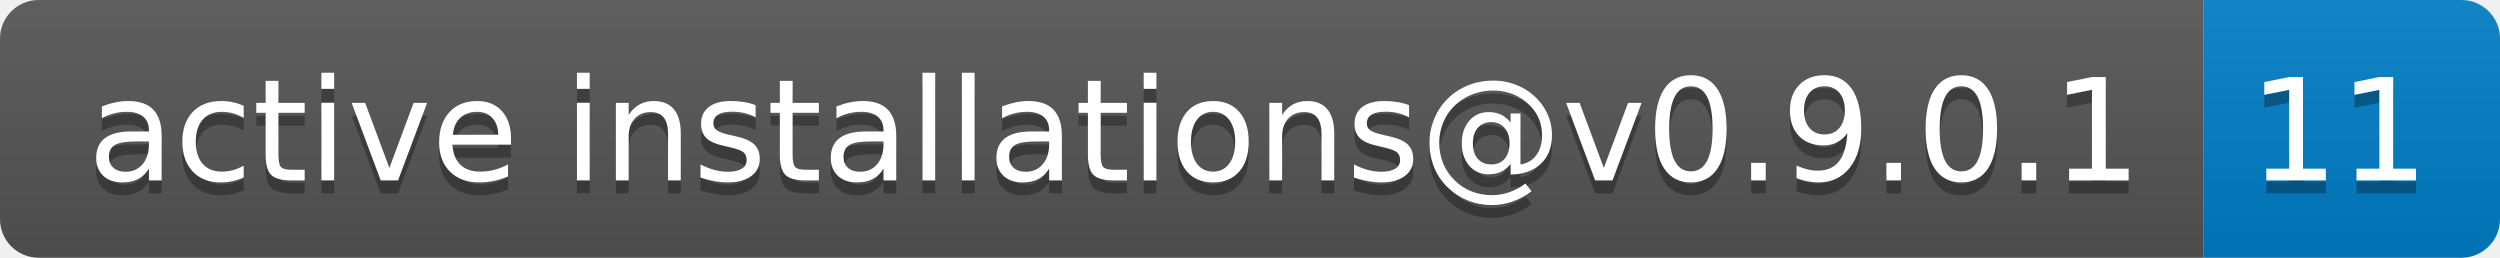
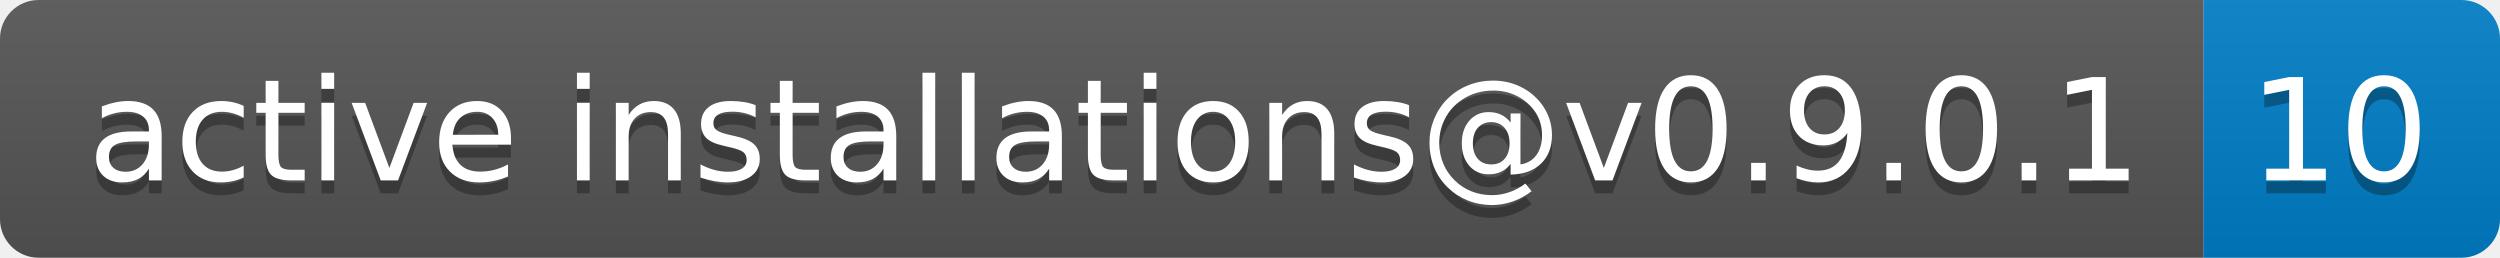
- <svg xmlns="http://www.w3.org/2000/svg" width="194" height="20" role="img" aria-label="active installations@v0.9.0.1: 11">
+ <svg xmlns="http://www.w3.org/2000/svg" width="194" height="20" role="img" aria-label="active installations@v0.9.0.1: 10">
  <linearGradient id="s" x2="0" y2="100%">
    <stop offset="0" stop-color="#bbb" stop-opacity=".1" />
    <stop offset="1" stop-opacity=".1" />
  </linearGradient>
  <clipPath id="r">
    <rect width="194" height="20" rx="3" fill="#fff" />
  </clipPath>
  <g clip-path="url(#r)">
    <rect width="171" height="20" fill="#555" />
    <rect x="171" width="23" height="20" fill="#007ec6" />
    <rect width="194" height="20" fill="url(#s)" />
  </g>
  <g fill="#fff" text-anchor="middle" font-family="Verdana,Geneva,DejaVu Sans,sans-serif" text-rendering="geometricPrecision" font-size="110">
    <text aria-hidden="true" x="865" y="150" fill="#010101" fill-opacity=".3" transform="scale(.1)" textLength="1610">active installations@v0.9.0.1</text>
    <text x="865" y="140" transform="scale(.1)" fill="#fff" textLength="1610">active installations@v0.9.0.1</text>
-     <text aria-hidden="true" x="1815" y="150" fill="#010101" fill-opacity=".3" transform="scale(.1)" textLength="130">11</text>
-     <text x="1815" y="140" transform="scale(.1)" fill="#fff" textLength="130">11</text>
+     <text aria-hidden="true" x="1815" y="150" fill="#010101" fill-opacity=".3" transform="scale(.1)" textLength="130">10</text>
+     <text x="1815" y="140" transform="scale(.1)" fill="#fff" textLength="130">10</text>
  </g>
</svg>
